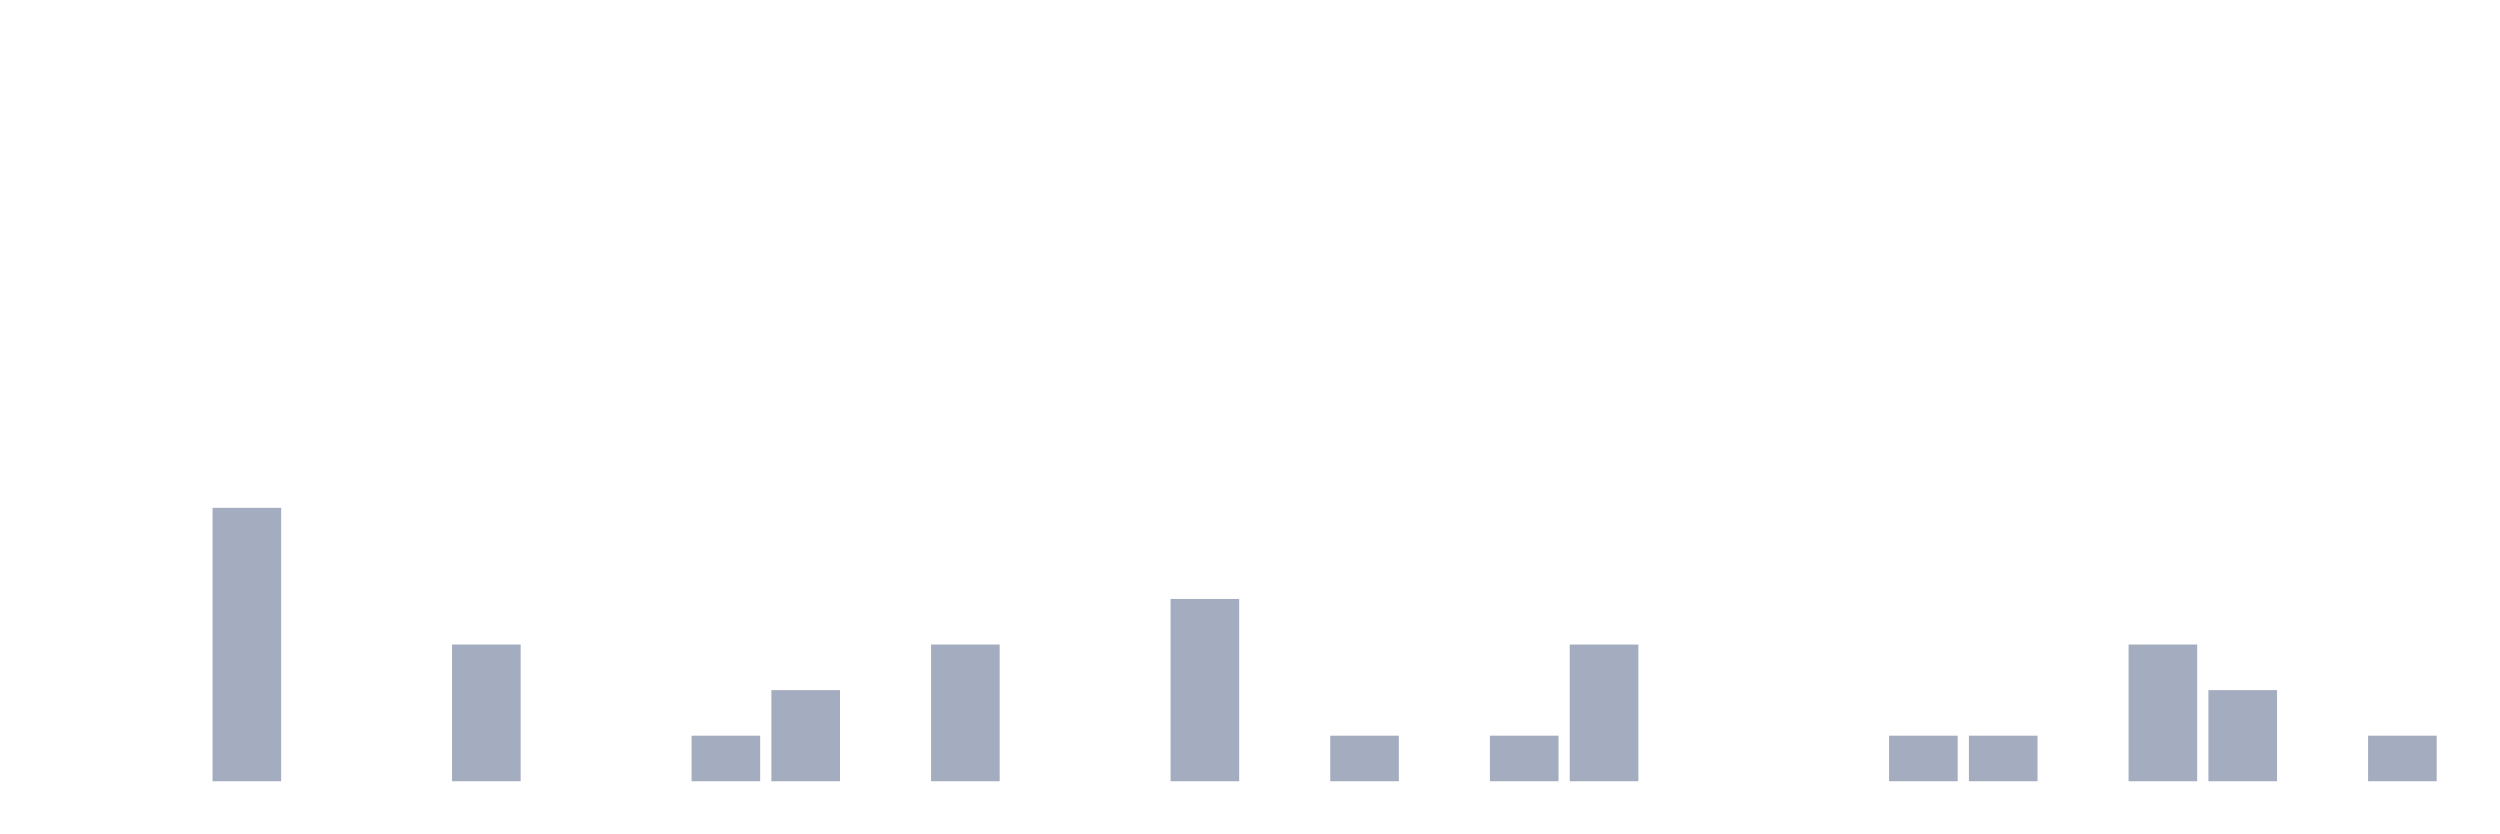
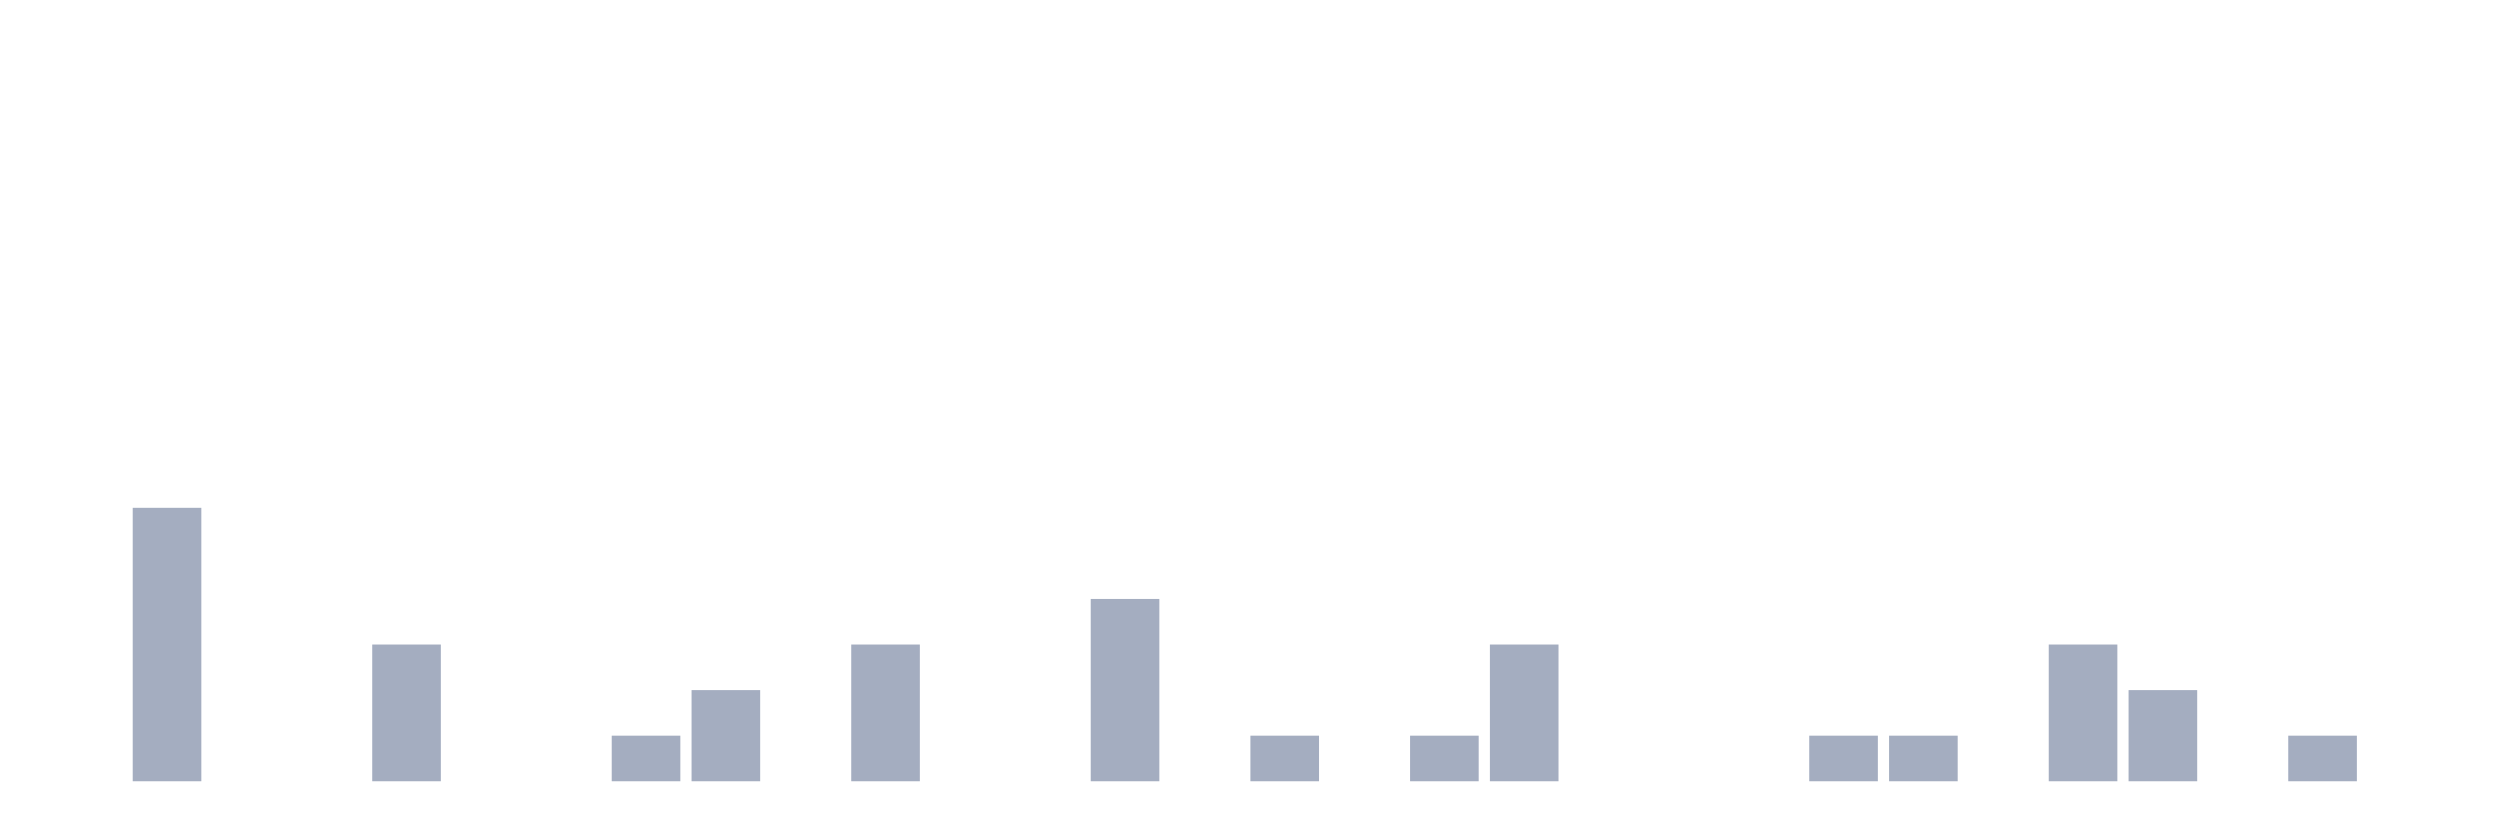
<svg xmlns="http://www.w3.org/2000/svg" viewBox="0 0 480 160">
  <g transform="translate(10,10)">
    <rect class="bar" x="0.153" width="13.175" y="140" height="0" fill="rgb(164,173,192)" />
-     <rect class="bar" x="15.482" width="13.175" y="140" height="0" fill="rgb(164,173,192)" />
-     <rect class="bar" x="30.81" width="13.175" y="87.5" height="52.5" fill="rgb(164,173,192)" />
+     <rect class="bar" x="15.482" width="13.175" y="87.5" height="52.5" fill="rgb(164,173,192)" />
+     <rect class="bar" x="30.81" width="13.175" y="140" height="0" fill="rgb(164,173,192)" />
    <rect class="bar" x="46.138" width="13.175" y="140" height="0" fill="rgb(164,173,192)" />
-     <rect class="bar" x="61.466" width="13.175" y="140" height="0" fill="rgb(164,173,192)" />
-     <rect class="bar" x="76.794" width="13.175" y="113.75" height="26.25" fill="rgb(164,173,192)" />
+     <rect class="bar" x="61.466" width="13.175" y="113.75" height="26.25" fill="rgb(164,173,192)" />
+     <rect class="bar" x="76.794" width="13.175" y="140" height="0" fill="rgb(164,173,192)" />
    <rect class="bar" x="92.123" width="13.175" y="140" height="0" fill="rgb(164,173,192)" />
-     <rect class="bar" x="107.451" width="13.175" y="140" height="0" fill="rgb(164,173,192)" />
-     <rect class="bar" x="122.779" width="13.175" y="131.25" height="8.75" fill="rgb(164,173,192)" />
-     <rect class="bar" x="138.107" width="13.175" y="122.5" height="17.5" fill="rgb(164,173,192)" />
-     <rect class="bar" x="153.436" width="13.175" y="140" height="0" fill="rgb(164,173,192)" />
-     <rect class="bar" x="168.764" width="13.175" y="113.75" height="26.25" fill="rgb(164,173,192)" />
+     <rect class="bar" x="107.451" width="13.175" y="131.25" height="8.75" fill="rgb(164,173,192)" />
+     <rect class="bar" x="122.779" width="13.175" y="122.5" height="17.5" fill="rgb(164,173,192)" />
+     <rect class="bar" x="138.107" width="13.175" y="140" height="0" fill="rgb(164,173,192)" />
+     <rect class="bar" x="153.436" width="13.175" y="113.75" height="26.25" fill="rgb(164,173,192)" />
+     <rect class="bar" x="168.764" width="13.175" y="140" height="0" fill="rgb(164,173,192)" />
    <rect class="bar" x="184.092" width="13.175" y="140" height="0" fill="rgb(164,173,192)" />
-     <rect class="bar" x="199.42" width="13.175" y="140" height="0" fill="rgb(164,173,192)" />
-     <rect class="bar" x="214.748" width="13.175" y="105" height="35" fill="rgb(164,173,192)" />
-     <rect class="bar" x="230.077" width="13.175" y="140" height="0" fill="rgb(164,173,192)" />
-     <rect class="bar" x="245.405" width="13.175" y="131.25" height="8.75" fill="rgb(164,173,192)" />
-     <rect class="bar" x="260.733" width="13.175" y="140" height="0" fill="rgb(164,173,192)" />
-     <rect class="bar" x="276.061" width="13.175" y="131.25" height="8.75" fill="rgb(164,173,192)" />
-     <rect class="bar" x="291.39" width="13.175" y="113.75" height="26.25" fill="rgb(164,173,192)" />
+     <rect class="bar" x="199.42" width="13.175" y="105" height="35" fill="rgb(164,173,192)" />
+     <rect class="bar" x="214.748" width="13.175" y="140" height="0" fill="rgb(164,173,192)" />
+     <rect class="bar" x="230.077" width="13.175" y="131.25" height="8.75" fill="rgb(164,173,192)" />
+     <rect class="bar" x="245.405" width="13.175" y="140" height="0" fill="rgb(164,173,192)" />
+     <rect class="bar" x="260.733" width="13.175" y="131.25" height="8.75" fill="rgb(164,173,192)" />
+     <rect class="bar" x="276.061" width="13.175" y="113.75" height="26.25" fill="rgb(164,173,192)" />
+     <rect class="bar" x="291.39" width="13.175" y="140" height="0" fill="rgb(164,173,192)" />
    <rect class="bar" x="306.718" width="13.175" y="140" height="0" fill="rgb(164,173,192)" />
    <rect class="bar" x="322.046" width="13.175" y="140" height="0" fill="rgb(164,173,192)" />
-     <rect class="bar" x="337.374" width="13.175" y="140" height="0" fill="rgb(164,173,192)" />
+     <rect class="bar" x="337.374" width="13.175" y="131.25" height="8.75" fill="rgb(164,173,192)" />
    <rect class="bar" x="352.702" width="13.175" y="131.25" height="8.75" fill="rgb(164,173,192)" />
-     <rect class="bar" x="368.031" width="13.175" y="131.25" height="8.75" fill="rgb(164,173,192)" />
-     <rect class="bar" x="383.359" width="13.175" y="140" height="0" fill="rgb(164,173,192)" />
-     <rect class="bar" x="398.687" width="13.175" y="113.75" height="26.25" fill="rgb(164,173,192)" />
-     <rect class="bar" x="414.015" width="13.175" y="122.5" height="17.5" fill="rgb(164,173,192)" />
-     <rect class="bar" x="429.344" width="13.175" y="140" height="0" fill="rgb(164,173,192)" />
-     <rect class="bar" x="444.672" width="13.175" y="131.25" height="8.75" fill="rgb(164,173,192)" />
+     <rect class="bar" x="368.031" width="13.175" y="140" height="0" fill="rgb(164,173,192)" />
+     <rect class="bar" x="383.359" width="13.175" y="113.75" height="26.25" fill="rgb(164,173,192)" />
+     <rect class="bar" x="398.687" width="13.175" y="122.5" height="17.5" fill="rgb(164,173,192)" />
+     <rect class="bar" x="414.015" width="13.175" y="140" height="0" fill="rgb(164,173,192)" />
+     <rect class="bar" x="429.344" width="13.175" y="131.25" height="8.75" fill="rgb(164,173,192)" />
+     <rect class="bar" x="444.672" width="13.175" y="140" height="0" fill="rgb(164,173,192)" />
  </g>
</svg>
